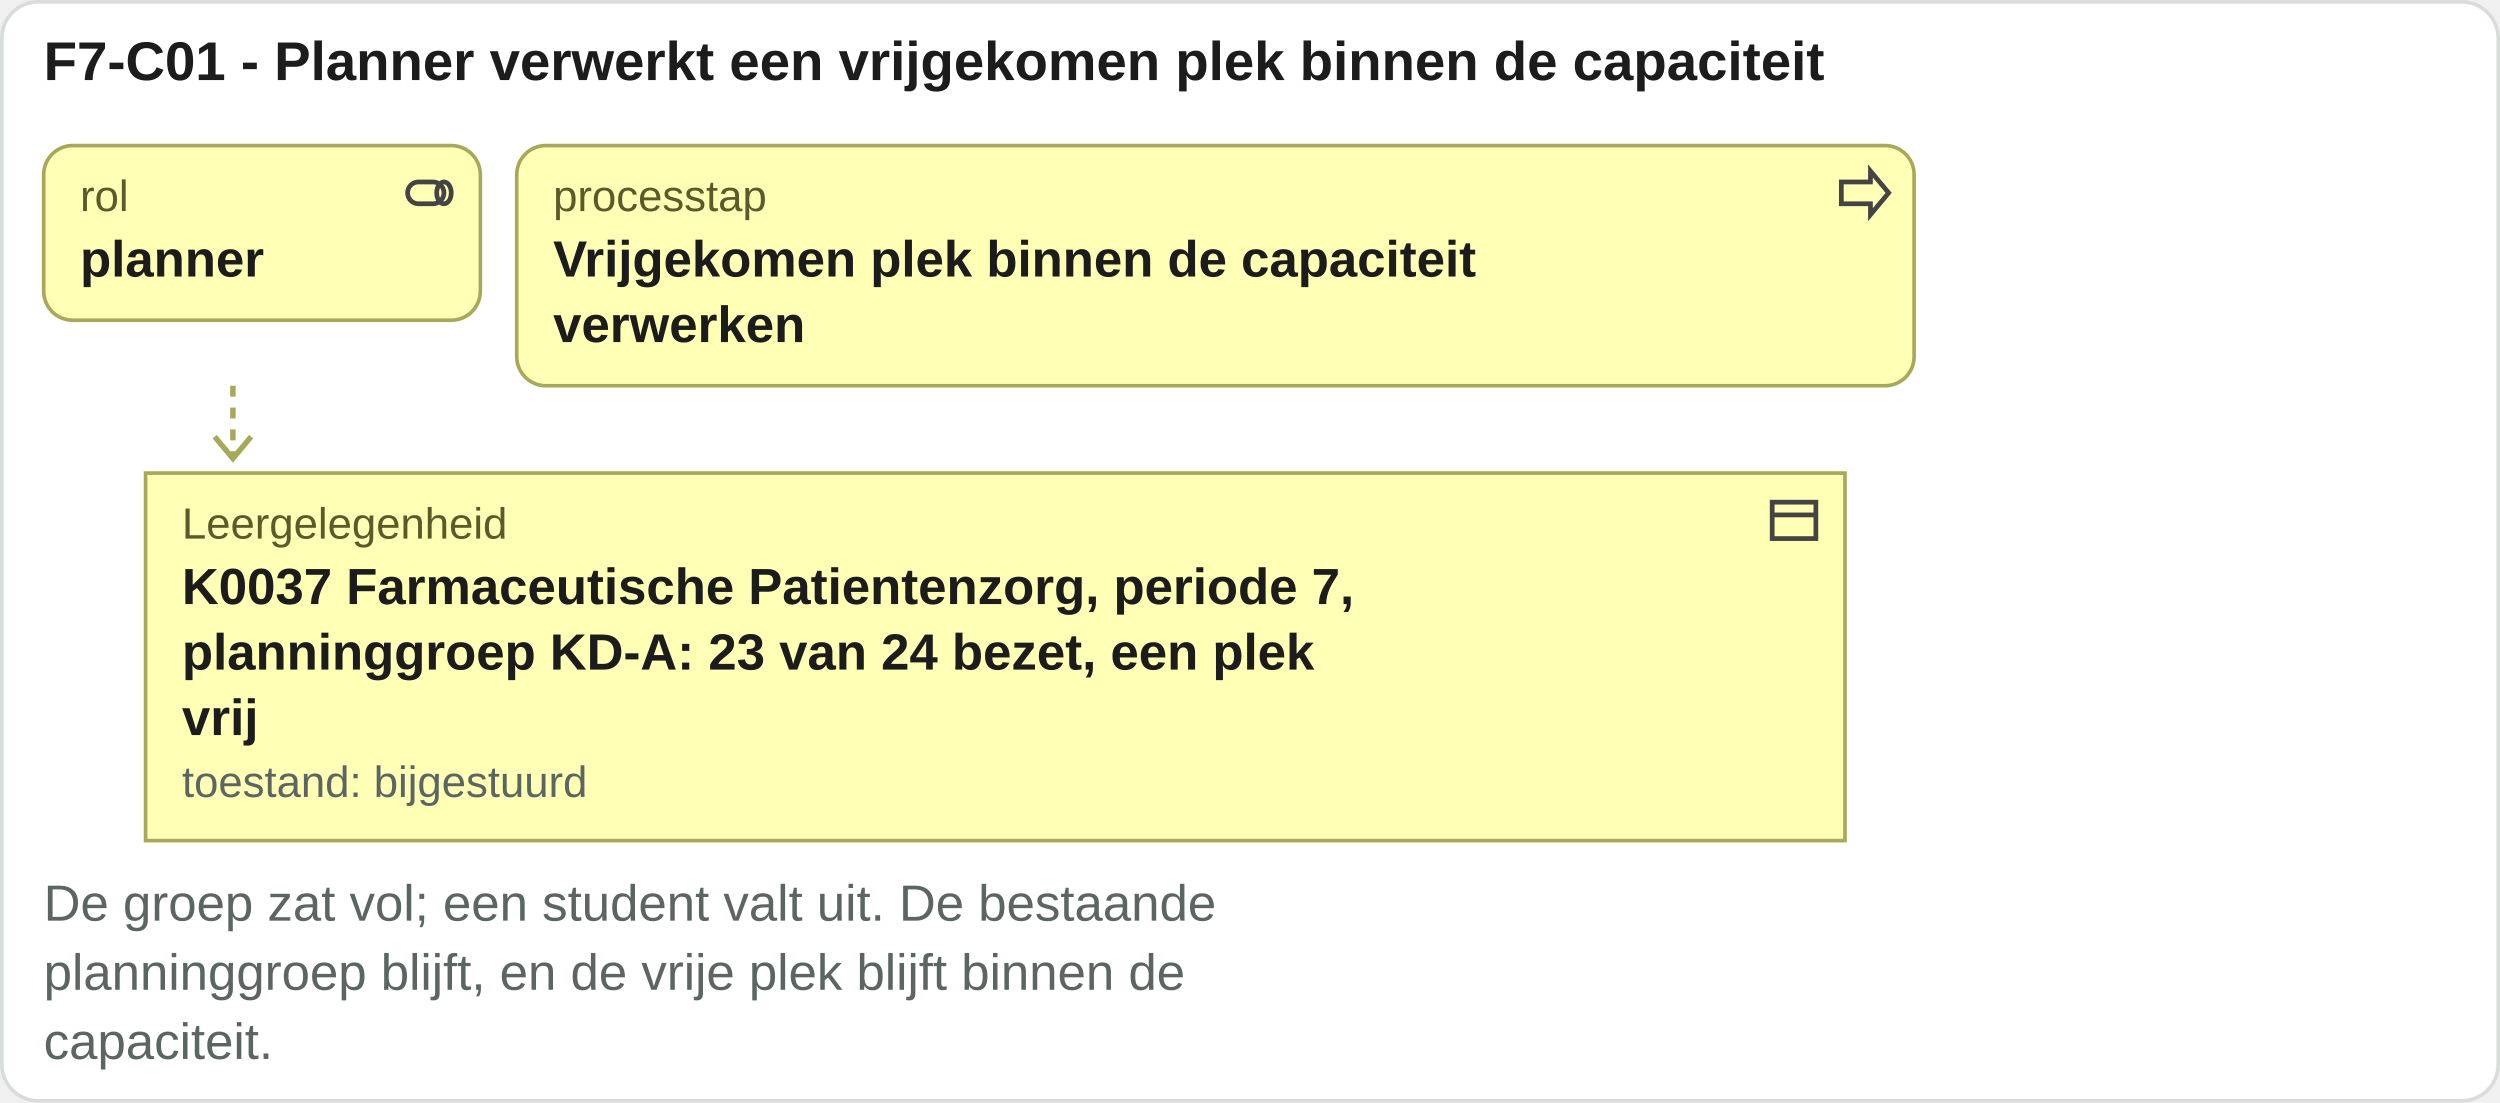
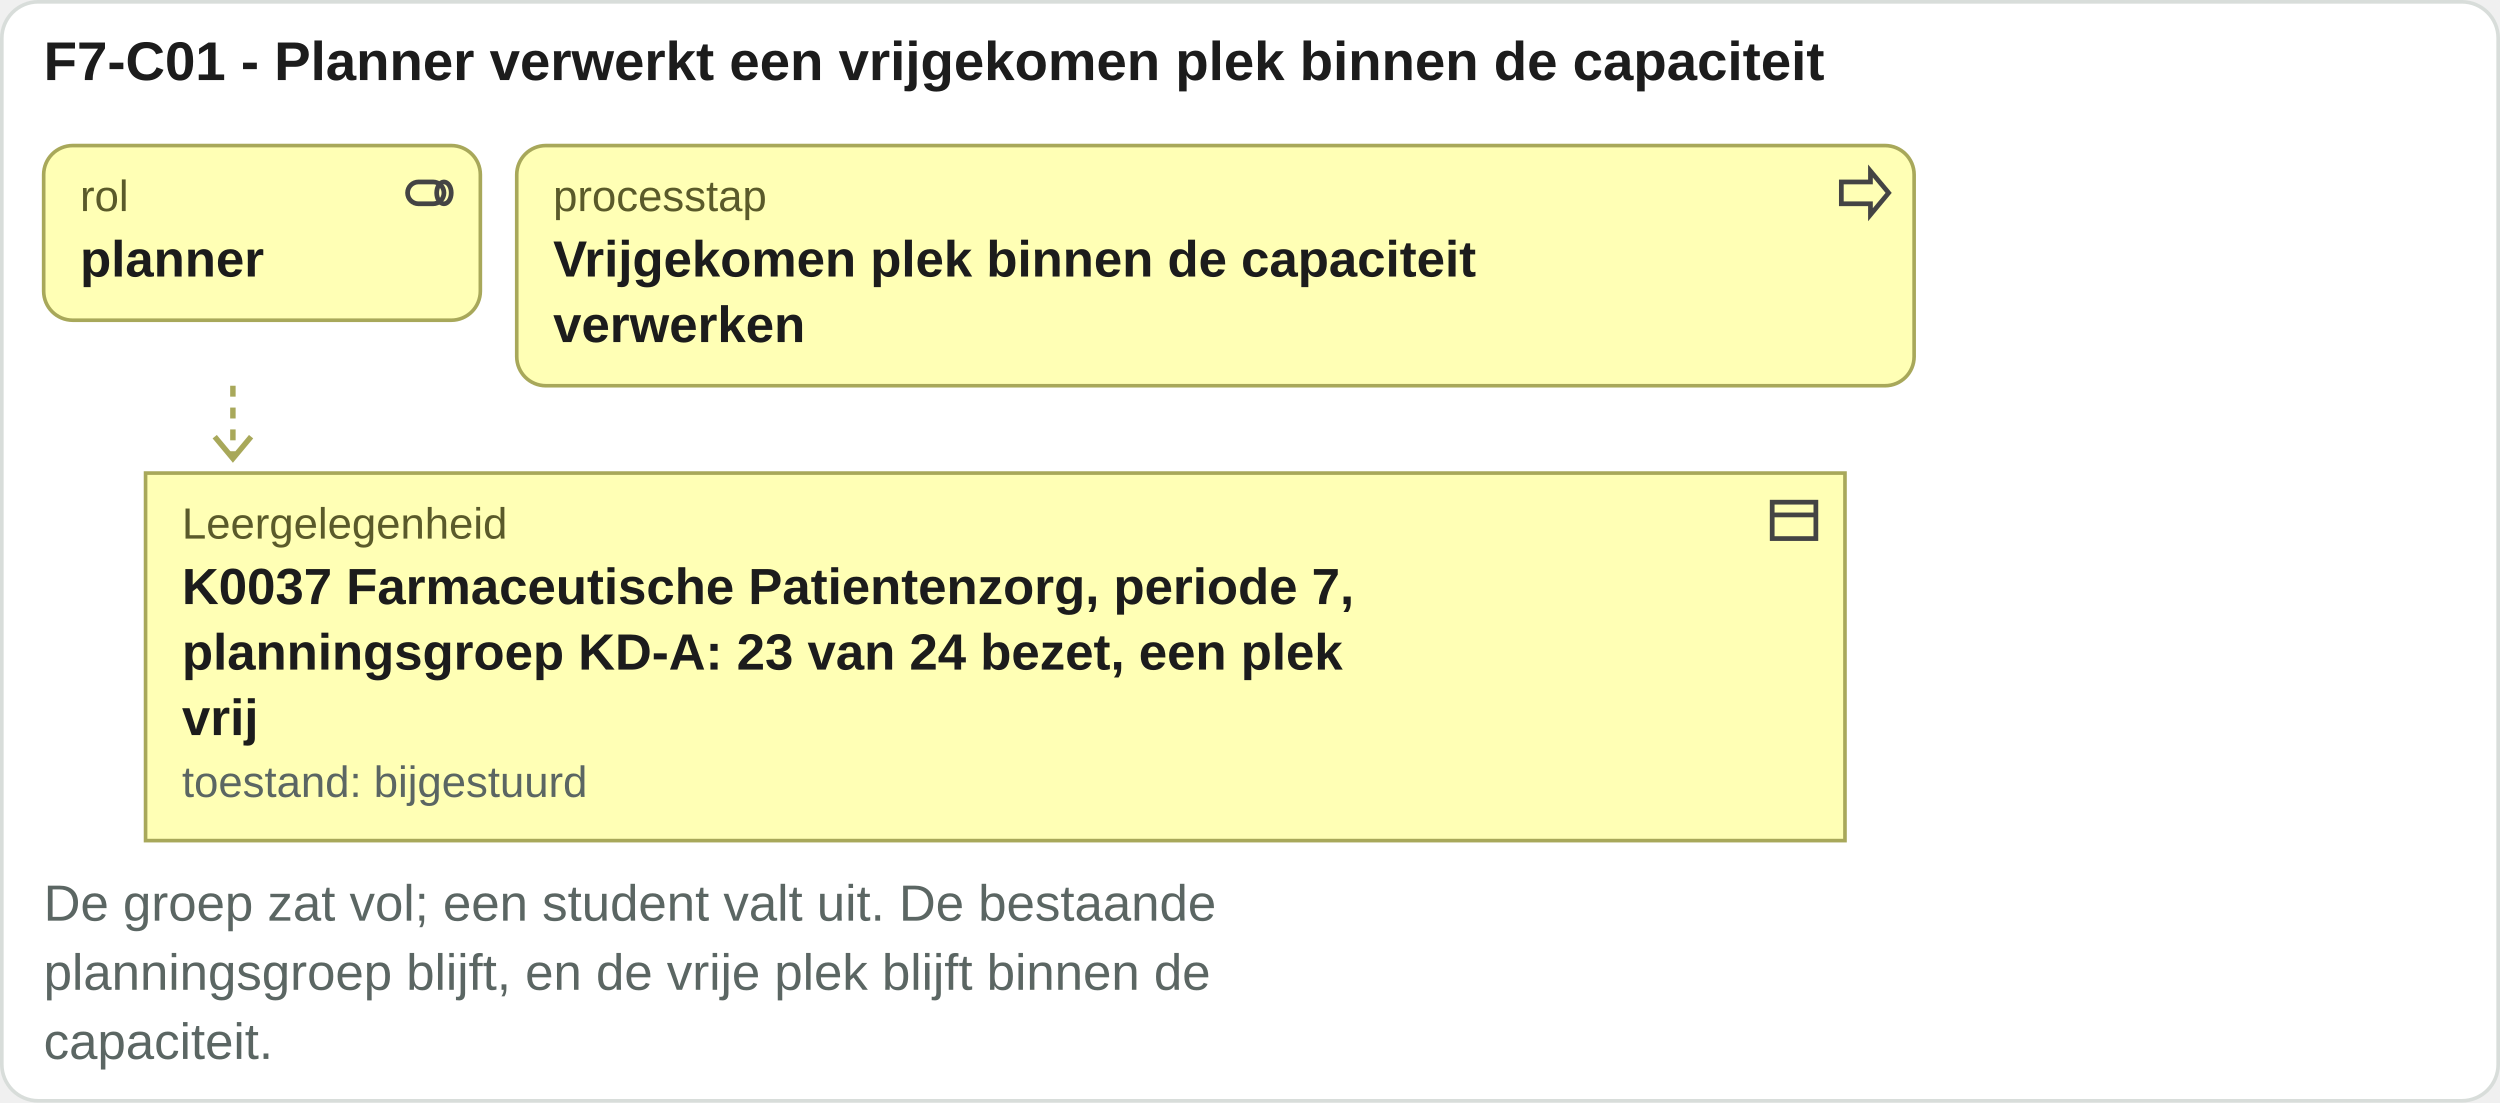
<svg xmlns="http://www.w3.org/2000/svg" viewBox="0 0 687 303" width="687" height="303">
  <rect x="0.5" y="0.5" width="686" height="302" rx="10" fill="#ffffff" stroke="#d8ddda" />
  <text x="12" y="22" font-family="Arial, Helvetica, sans-serif" font-size="15" font-weight="bold" fill="#1c1c1c" text-anchor="start">F7-C01 - Planner verwerkt een vrijgekomen plek binnen de capaciteit</text>
  <rect x="12" y="40" width="120" height="48" rx="8" fill="#ffffb5" stroke="#a8a85a" />
  <g transform="translate(110,45)" fill="none" stroke="#444" stroke-width="1.3">
    <rect x="2" y="5" width="10" height="6" rx="3" />
    <ellipse cx="12" cy="8" rx="2" ry="3" />
  </g>
  <text x="22" y="58" font-family="Arial, Helvetica, sans-serif" font-size="12" fill="#5a5a2a" text-anchor="start">rol</text>
  <text x="22" y="76" font-family="Arial, Helvetica, sans-serif" font-size="14" font-weight="bold" fill="#1c1c1c" text-anchor="start">planner</text>
  <rect x="142" y="40" width="384" height="66" rx="8" fill="#ffffb5" stroke="#a8a85a" />
  <g transform="translate(504,45)" fill="none" stroke="#444" stroke-width="1.3">
    <path d="M2 5h8V2l5 6-5 6v-3H2z" />
  </g>
  <text x="152" y="58" font-family="Arial, Helvetica, sans-serif" font-size="12" fill="#5a5a2a" text-anchor="start">processtap</text>
  <text x="152" y="76" font-family="Arial, Helvetica, sans-serif" font-size="14" font-weight="bold" fill="#1c1c1c" text-anchor="start">Vrijgekomen plek binnen de capaciteit</text>
  <text x="152" y="94" font-family="Arial, Helvetica, sans-serif" font-size="14" font-weight="bold" fill="#1c1c1c" text-anchor="start">verwerken</text>
  <path d="M64 106 V126" stroke="#a8a85a" stroke-width="1.5" stroke-dasharray="3 3" />
  <path d="M59 120 l5 6 5 -6" fill="none" stroke="#a8a85a" stroke-width="1.5" />
  <rect x="40" y="130" width="467" height="101" rx="0" fill="#ffffb5" stroke="#a8a85a" />
  <g transform="translate(485,135)" fill="none" stroke="#444" stroke-width="1.3">
    <rect x="2" y="3" width="12" height="10" />
    <path d="M2 6.5h12" />
  </g>
  <text x="50" y="148" font-family="Arial, Helvetica, sans-serif" font-size="12" fill="#5a5a2a" text-anchor="start">Leergelegenheid</text>
  <text x="50" y="166" font-family="Arial, Helvetica, sans-serif" font-size="14" font-weight="bold" fill="#1c1c1c" text-anchor="start">K0037 Farmaceutische Patientenzorg, periode 7,</text>
-   <text x="50" y="184" font-family="Arial, Helvetica, sans-serif" font-size="14" font-weight="bold" fill="#1c1c1c" text-anchor="start">planninggroep KD-A: 23 van 24 bezet, een plek</text>
+   <text x="50" y="184" font-family="Arial, Helvetica, sans-serif" font-size="14" font-weight="bold" fill="#1c1c1c" text-anchor="start">planningsgroep KD-A: 23 van 24 bezet, een plek</text>
  <text x="50" y="202" font-family="Arial, Helvetica, sans-serif" font-size="14" font-weight="bold" fill="#1c1c1c" text-anchor="start">vrij</text>
  <text x="50" y="219" font-family="Arial, Helvetica, sans-serif" font-size="12" fill="#5b6663" text-anchor="start">toestand: bijgestuurd</text>
  <text x="12" y="253" font-family="Arial, Helvetica, sans-serif" font-size="14" fill="#5b6663" text-anchor="start">De groep zat vol; een student valt uit. De bestaande</text>
-   <text x="12" y="272" font-family="Arial, Helvetica, sans-serif" font-size="14" fill="#5b6663" text-anchor="start">planninggroep blijft, en de vrije plek blijft binnen de</text>
+   <text x="12" y="272" font-family="Arial, Helvetica, sans-serif" font-size="14" fill="#5b6663" text-anchor="start">planningsgroep blijft, en de vrije plek blijft binnen de</text>
  <text x="12" y="291" font-family="Arial, Helvetica, sans-serif" font-size="14" fill="#5b6663" text-anchor="start">capaciteit.</text>
</svg>
